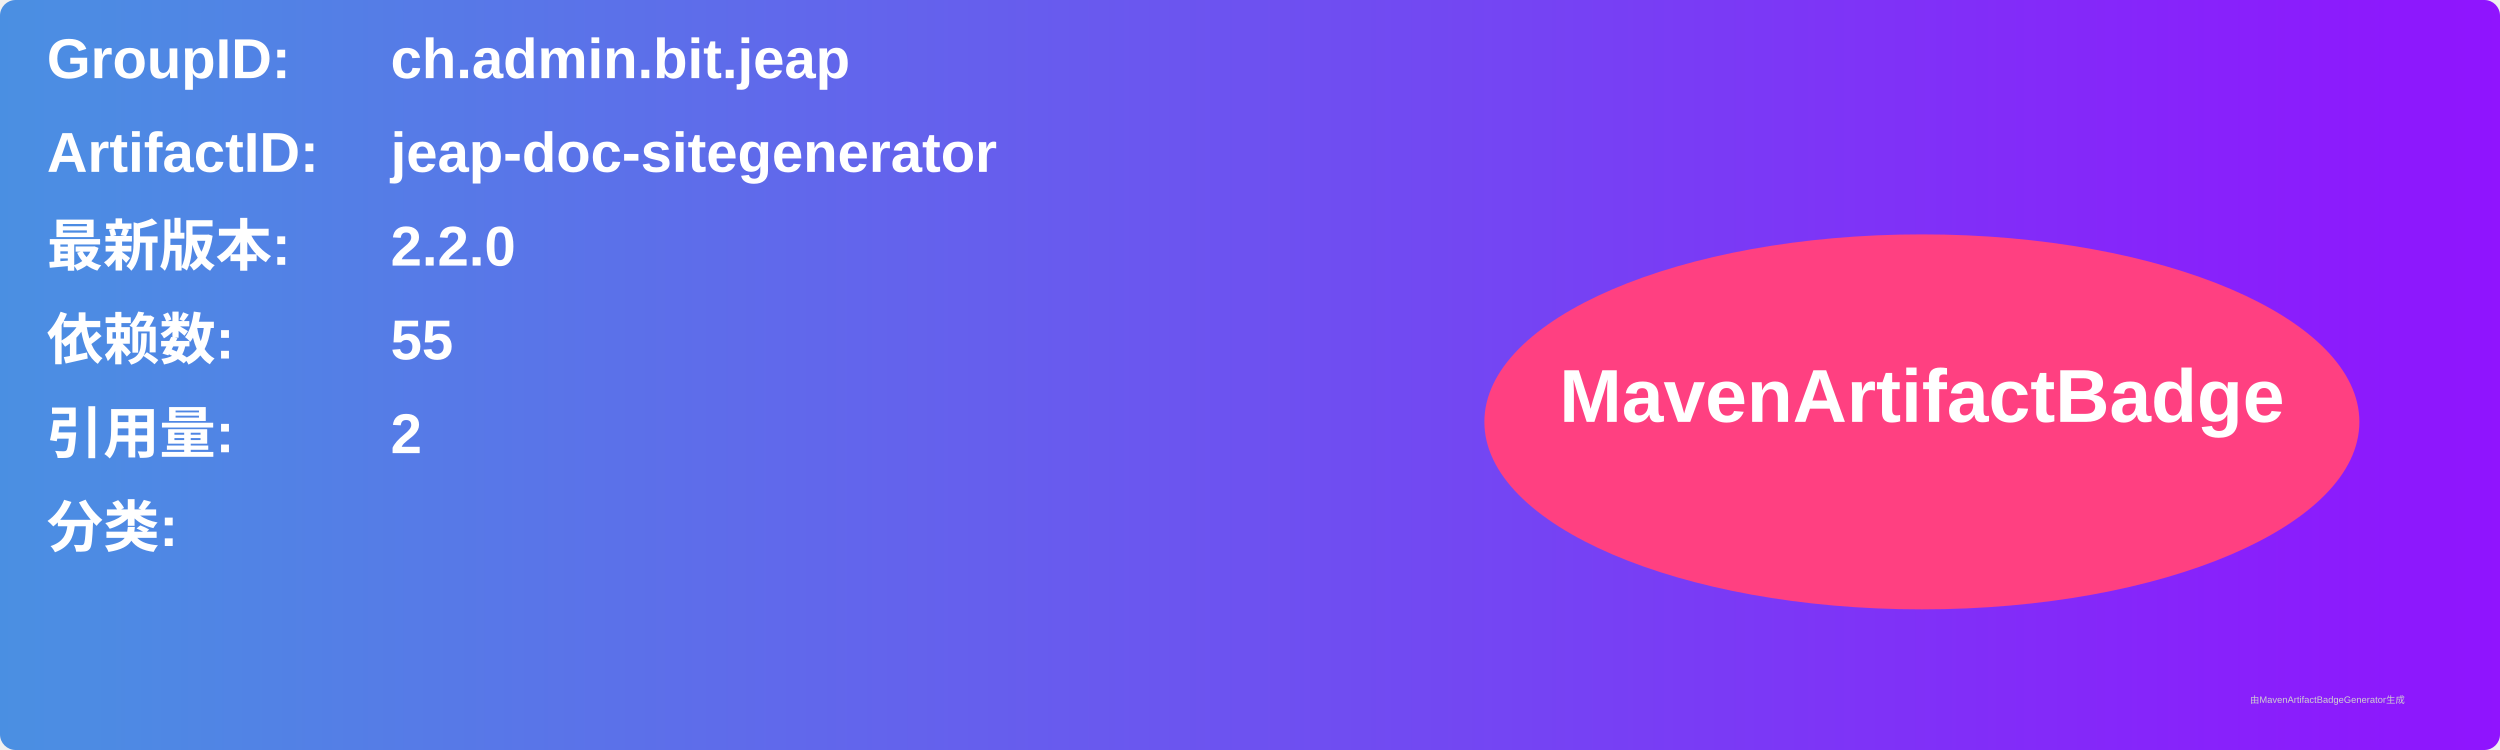
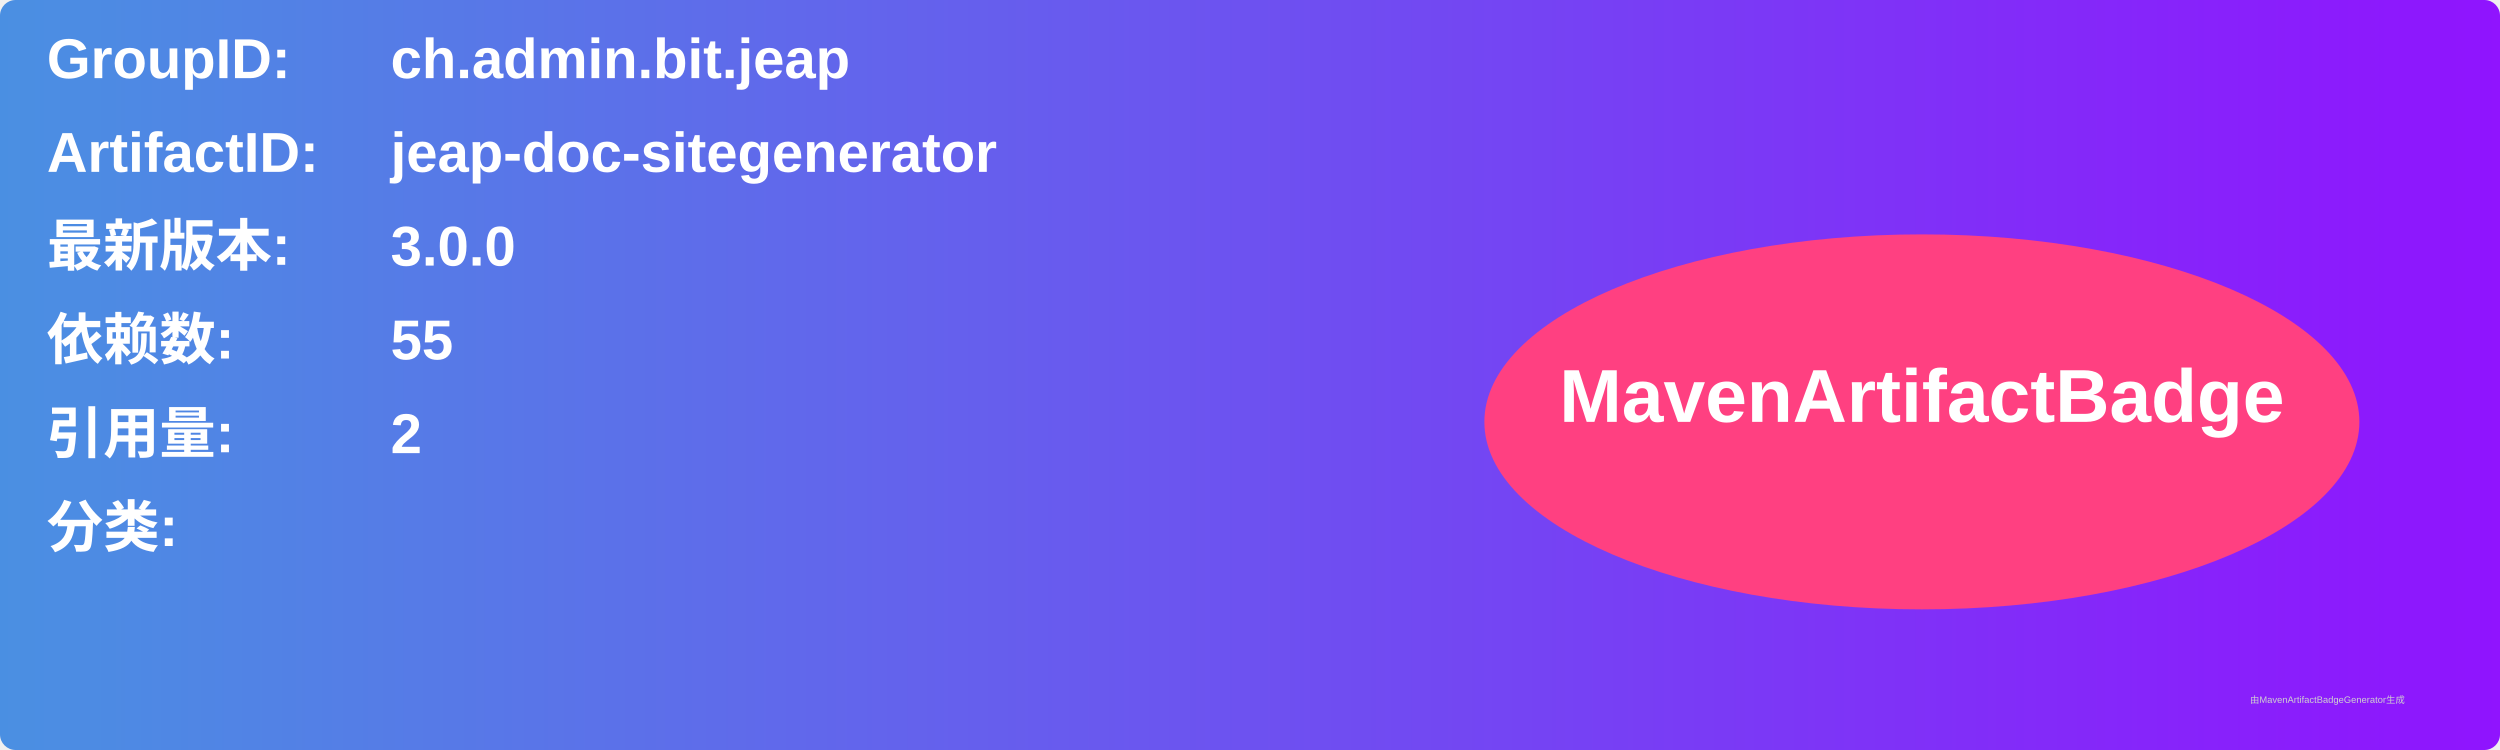
<svg xmlns="http://www.w3.org/2000/svg" width="800" height="240" viewBox="0 0 800 240">
  <linearGradient id="grad" x1="0%" y1="0%" x2="100%" y2="0%">
    <stop offset="0%" stop-color="#4a90e2" />
    <stop offset="100%" stop-color="#9013fe" />
  </linearGradient>
  <rect width="100%" height="100%" rx="5" ry="5" fill="url(#grad)" />
  <g transform="translate(15, 15)">
    <text x="0" y="10" font-family="Arial" font-size="18" fill="white" font-weight="bold" width="260">GroupID:</text>
    <text x="110" y="10" font-family="Arial" font-size="18" fill="white" font-weight="bold" width="460">ch.admin.bit.jeap</text>
    <text x="0" y="40" font-family="Arial" font-size="18" fill="white" font-weight="bold" width="260">ArtifactID:</text>
    <text x="110" y="40" font-family="Arial" font-size="18" fill="white" font-weight="bold" width="460">jeap-doc-sitegenerator</text>
    <text x="0" y="70" font-family="Arial" font-size="18" fill="white" font-weight="bold">最新版本:</text>
    <text x="110" y="70" font-family="Arial" font-size="18" fill="white" font-weight="bold">
-       <tspan font-weight="bold">2.2.0</tspan>
+       <tspan font-weight="bold">3.0.0</tspan>
    </text>
    <text x="0" y="100" font-family="Arial" font-size="18" fill="white" font-weight="bold">依赖数: </text>
    <text x="110" y="100" font-family="Arial" font-size="18" fill="white">
      <tspan font-weight="bold">55</tspan>
    </text>
    <text x="0" y="130" font-family="Arial" font-size="18" fill="white" font-weight="bold">引用量: </text>
    <text x="110" y="130" font-family="Arial" font-size="18" fill="white">
      <tspan font-weight="bold">2</tspan>
    </text>
    <text x="0" y="160" font-family="Arial" font-size="18" fill="white" font-weight="bold">分类:</text>
    <text x="10" y="190" font-family="Arial" font-size="10" fill="white">
      <tspan font-weight="bold" />
    </text>
    <ellipse cx="600" cy="120" rx="140" ry="60" fill="#ff4081" />
    <text x="600" y="120" text-anchor="middle" font-family="Arial" font-size="24" fill="white" font-weight="bold">MavenArtifactBadge</text>
  </g>
  <text x="720" y="225" font-family="Arial" font-size="3" fill="#d0d0d0">由MavenArtifactBadgeGenerator生成</text>
</svg>
